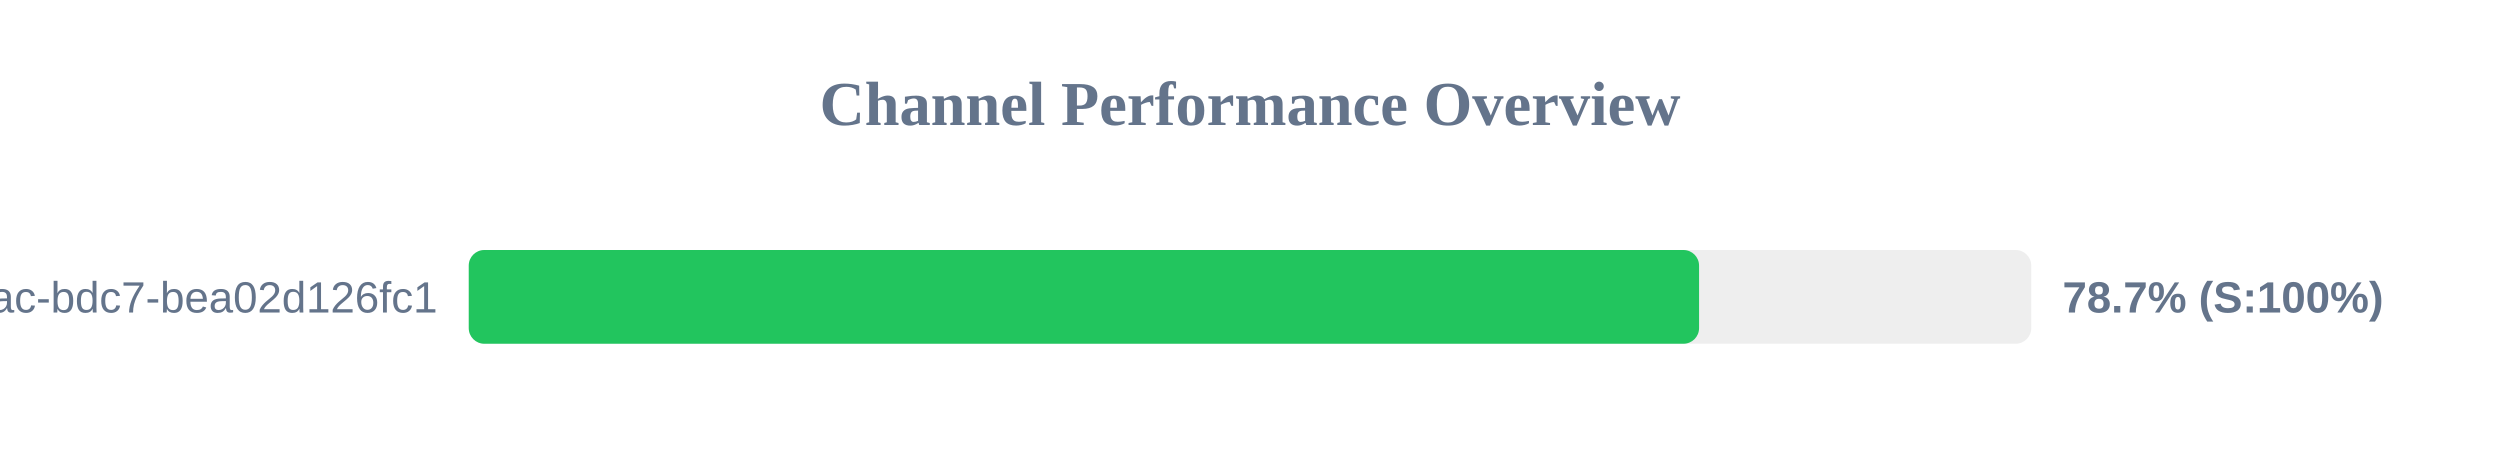
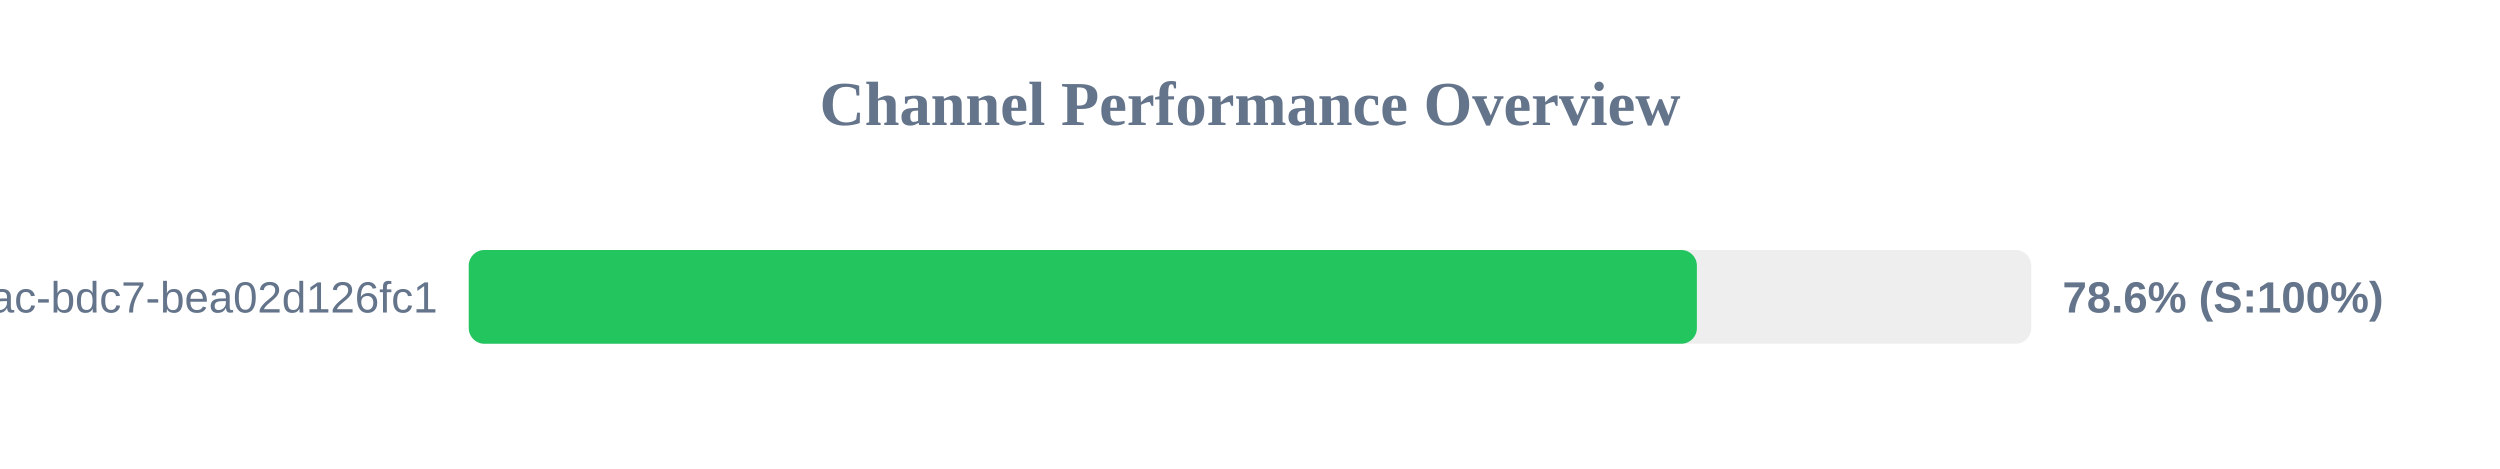
<svg xmlns="http://www.w3.org/2000/svg" width="800" height="150" version="1.1">
  <style>
        .row { font: 14px Arial; fill: #64748b; }
        .score { font: bold 14px Arial; fill: #64748b; }
    </style>
  <text x="400" y="40" text-anchor="middle" font-size="20px" font-weight="bold" fill="#64748b">Channel Performance Overview</text>
  <rect x="150" y="80" width="500" height="30" fill="#eee" rx="5" />
-   <rect x="150" y="80" width="393.7" height="30" fill="#22c55e" rx="5" />
+   <rect x="150" y="80" width="393.0" height="30" fill="#22c55e" rx="5" />
  <text x="140" y="100" text-anchor="end" class="row">?uuid=e31ad3e6-e341-42ac-bdc7-bea02d126fc1</text>
-   <text x="660" y="100" text-anchor="start" class="score">78.7% (S:100%)</text>
+   <text x="660" y="100" text-anchor="start" class="score">78.6% (S:100%)</text>
</svg>
